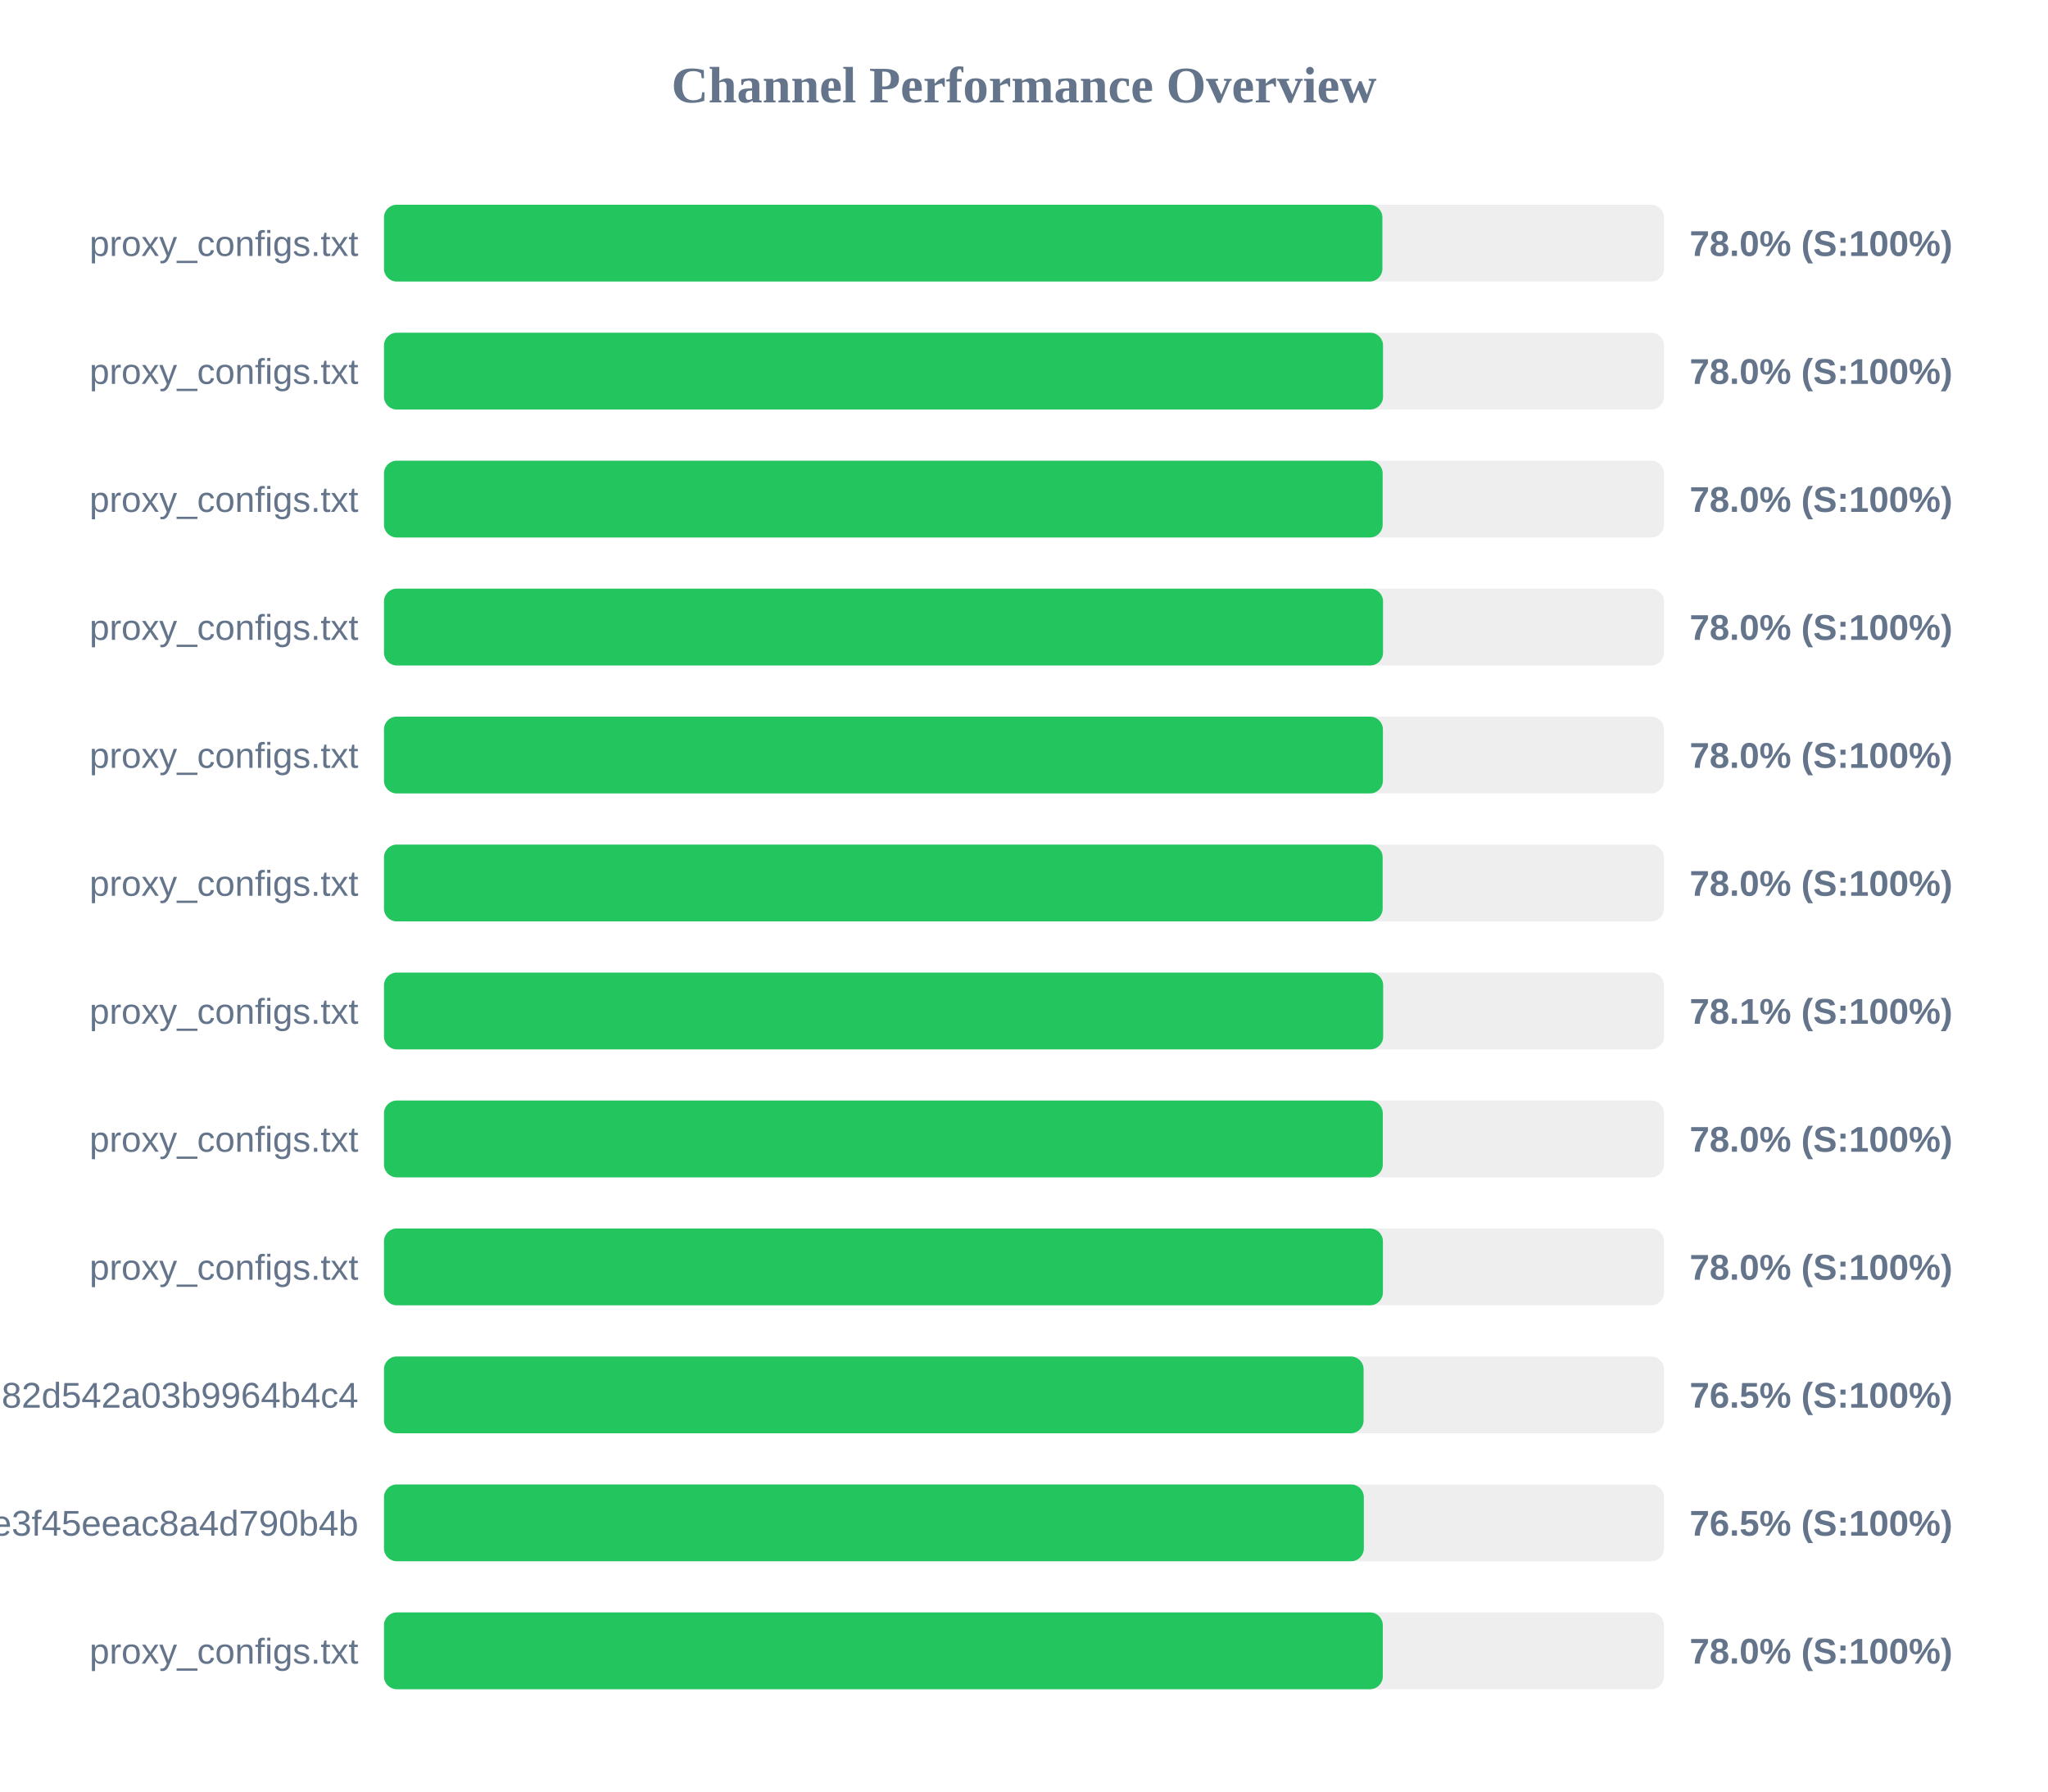
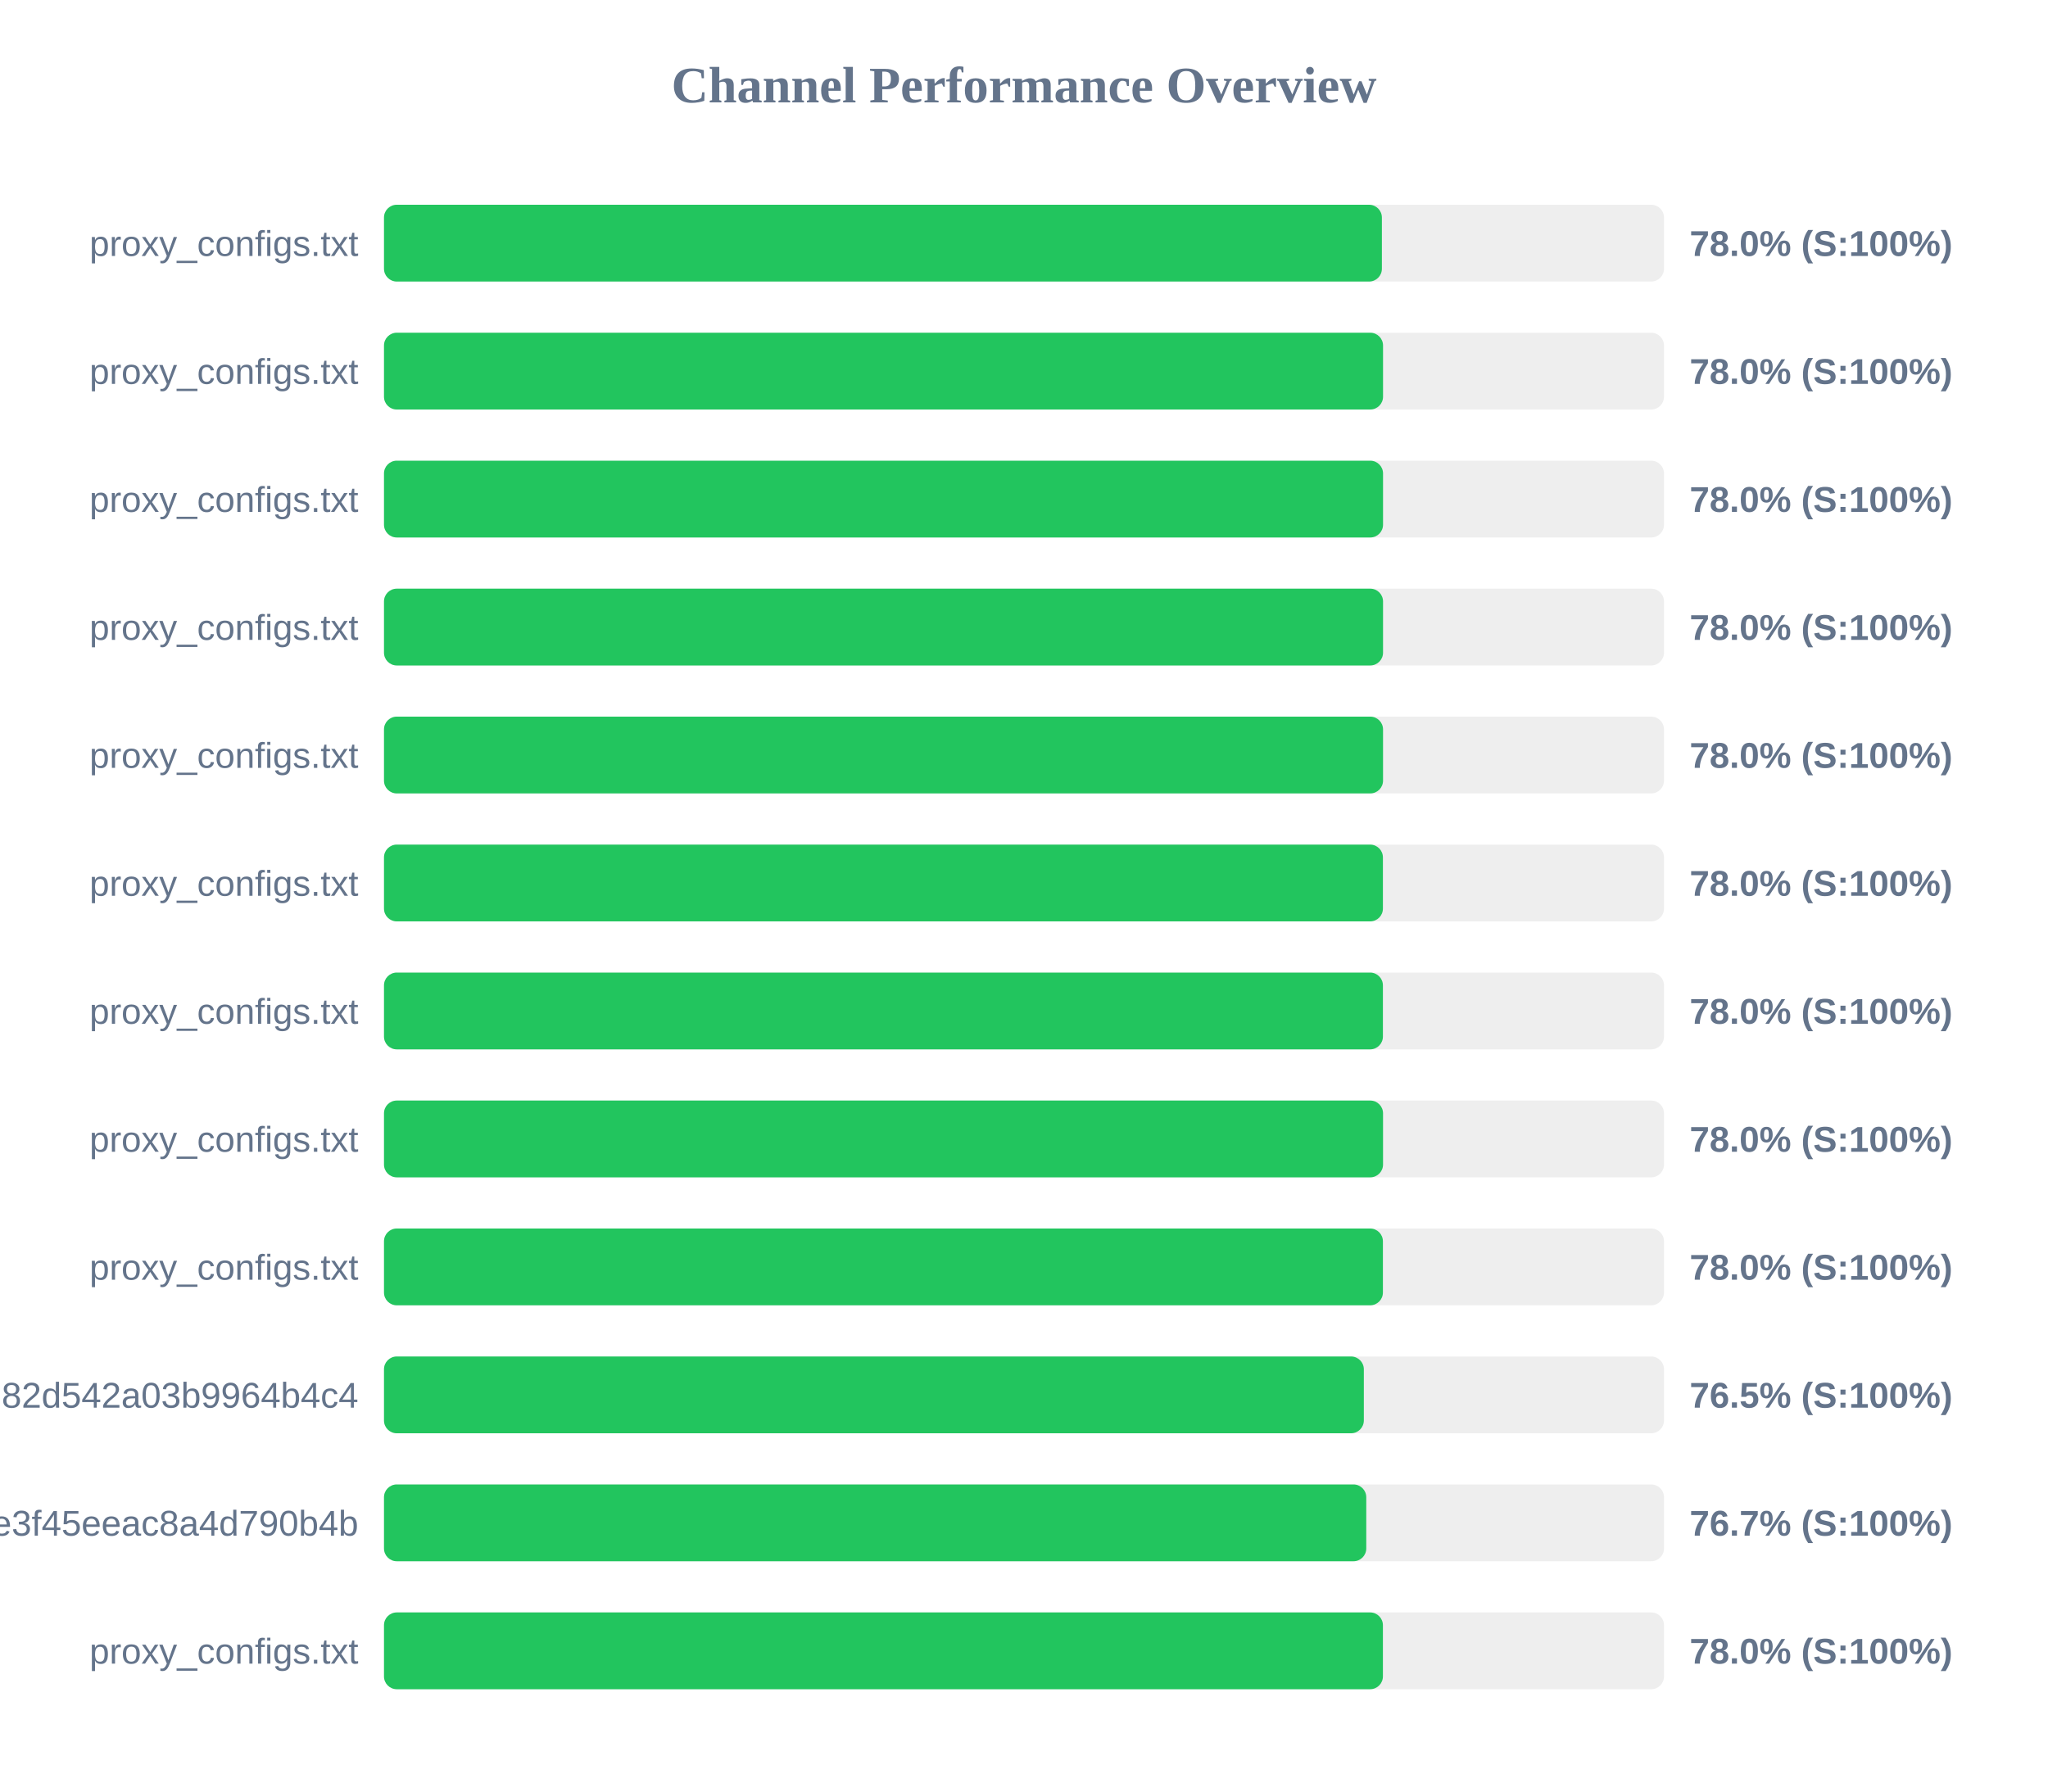
<svg xmlns="http://www.w3.org/2000/svg" width="800" height="700" version="1.1">
  <style>
        .row { font: 14px Arial; fill: #64748b; }
        .score { font: bold 14px Arial; fill: #64748b; }
    </style>
  <text x="400" y="40" text-anchor="middle" font-size="20px" font-weight="bold" fill="#64748b">Channel Performance Overview</text>
  <rect x="150" y="80" width="500" height="30" fill="#eee" rx="5" />
-   <rect x="150" y="80" width="390.0" height="30" fill="#22c55e" rx="5" />
+   <rect x="150" y="80" width="389.8" height="30" fill="#22c55e" rx="5" />
  <text x="140" y="100" text-anchor="end" class="row">proxy_configs.txt</text>
  <text x="660" y="100" text-anchor="start" class="score">78.0% (S:100%)</text>
  <rect x="150" y="130" width="500" height="30" fill="#eee" rx="5" />
  <rect x="150" y="130" width="390.25" height="30" fill="#22c55e" rx="5" />
  <text x="140" y="150" text-anchor="end" class="row">proxy_configs.txt</text>
  <text x="660" y="150" text-anchor="start" class="score">78.0% (S:100%)</text>
  <rect x="150" y="180" width="500" height="30" fill="#eee" rx="5" />
-   <rect x="150" y="180" width="390.1" height="30" fill="#22c55e" rx="5" />
+   <rect x="150" y="180" width="390.25" height="30" fill="#22c55e" rx="5" />
  <text x="140" y="200" text-anchor="end" class="row">proxy_configs.txt</text>
  <text x="660" y="200" text-anchor="start" class="score">78.0% (S:100%)</text>
  <rect x="150" y="230" width="500" height="30" fill="#eee" rx="5" />
  <rect x="150" y="230" width="390.25" height="30" fill="#22c55e" rx="5" />
  <text x="140" y="250" text-anchor="end" class="row">proxy_configs.txt</text>
  <text x="660" y="250" text-anchor="start" class="score">78.0% (S:100%)</text>
  <rect x="150" y="280" width="500" height="30" fill="#eee" rx="5" />
-   <rect x="150" y="280" width="390.2" height="30" fill="#22c55e" rx="5" />
+   <rect x="150" y="280" width="390.25" height="30" fill="#22c55e" rx="5" />
  <text x="140" y="300" text-anchor="end" class="row">proxy_configs.txt</text>
  <text x="660" y="300" text-anchor="start" class="score">78.0% (S:100%)</text>
  <rect x="150" y="330" width="500" height="30" fill="#eee" rx="5" />
-   <rect x="150" y="330" width="390.1" height="30" fill="#22c55e" rx="5" />
+   <rect x="150" y="330" width="390.2" height="30" fill="#22c55e" rx="5" />
  <text x="140" y="350" text-anchor="end" class="row">proxy_configs.txt</text>
  <text x="660" y="350" text-anchor="start" class="score">78.0% (S:100%)</text>
  <rect x="150" y="380" width="500" height="30" fill="#eee" rx="5" />
-   <rect x="150" y="380" width="390.3" height="30" fill="#22c55e" rx="5" />
+   <rect x="150" y="380" width="390.2" height="30" fill="#22c55e" rx="5" />
  <text x="140" y="400" text-anchor="end" class="row">proxy_configs.txt</text>
-   <text x="660" y="400" text-anchor="start" class="score">78.1% (S:100%)</text>
+   <text x="660" y="400" text-anchor="start" class="score">78.0% (S:100%)</text>
  <rect x="150" y="430" width="500" height="30" fill="#eee" rx="5" />
-   <rect x="150" y="430" width="390.15" height="30" fill="#22c55e" rx="5" />
+   <rect x="150" y="430" width="390.25" height="30" fill="#22c55e" rx="5" />
  <text x="140" y="450" text-anchor="end" class="row">proxy_configs.txt</text>
  <text x="660" y="450" text-anchor="start" class="score">78.0% (S:100%)</text>
  <rect x="150" y="480" width="500" height="30" fill="#eee" rx="5" />
  <rect x="150" y="480" width="390.2" height="30" fill="#22c55e" rx="5" />
  <text x="140" y="500" text-anchor="end" class="row">proxy_configs.txt</text>
  <text x="660" y="500" text-anchor="start" class="score">78.0% (S:100%)</text>
  <rect x="150" y="530" width="500" height="30" fill="#eee" rx="5" />
-   <rect x="150" y="530" width="382.65" height="30" fill="#22c55e" rx="5" />
+   <rect x="150" y="530" width="382.75" height="30" fill="#22c55e" rx="5" />
  <text x="140" y="550" text-anchor="end" class="row">subscribe?token=a5e804e9420b2d82d542a03b9964b4c4</text>
  <text x="660" y="550" text-anchor="start" class="score">76.5% (S:100%)</text>
  <rect x="150" y="580" width="500" height="30" fill="#eee" rx="5" />
-   <rect x="150" y="580" width="382.75" height="30" fill="#22c55e" rx="5" />
+   <rect x="150" y="580" width="383.7" height="30" fill="#22c55e" rx="5" />
  <text x="140" y="600" text-anchor="end" class="row">87d5f9332c960e3f45eeac8a4d790b4b</text>
-   <text x="660" y="600" text-anchor="start" class="score">76.5% (S:100%)</text>
+   <text x="660" y="600" text-anchor="start" class="score">76.7% (S:100%)</text>
  <rect x="150" y="630" width="500" height="30" fill="#eee" rx="5" />
-   <rect x="150" y="630" width="390.15" height="30" fill="#22c55e" rx="5" />
+   <rect x="150" y="630" width="390.2" height="30" fill="#22c55e" rx="5" />
  <text x="140" y="650" text-anchor="end" class="row">proxy_configs.txt</text>
  <text x="660" y="650" text-anchor="start" class="score">78.0% (S:100%)</text>
</svg>
